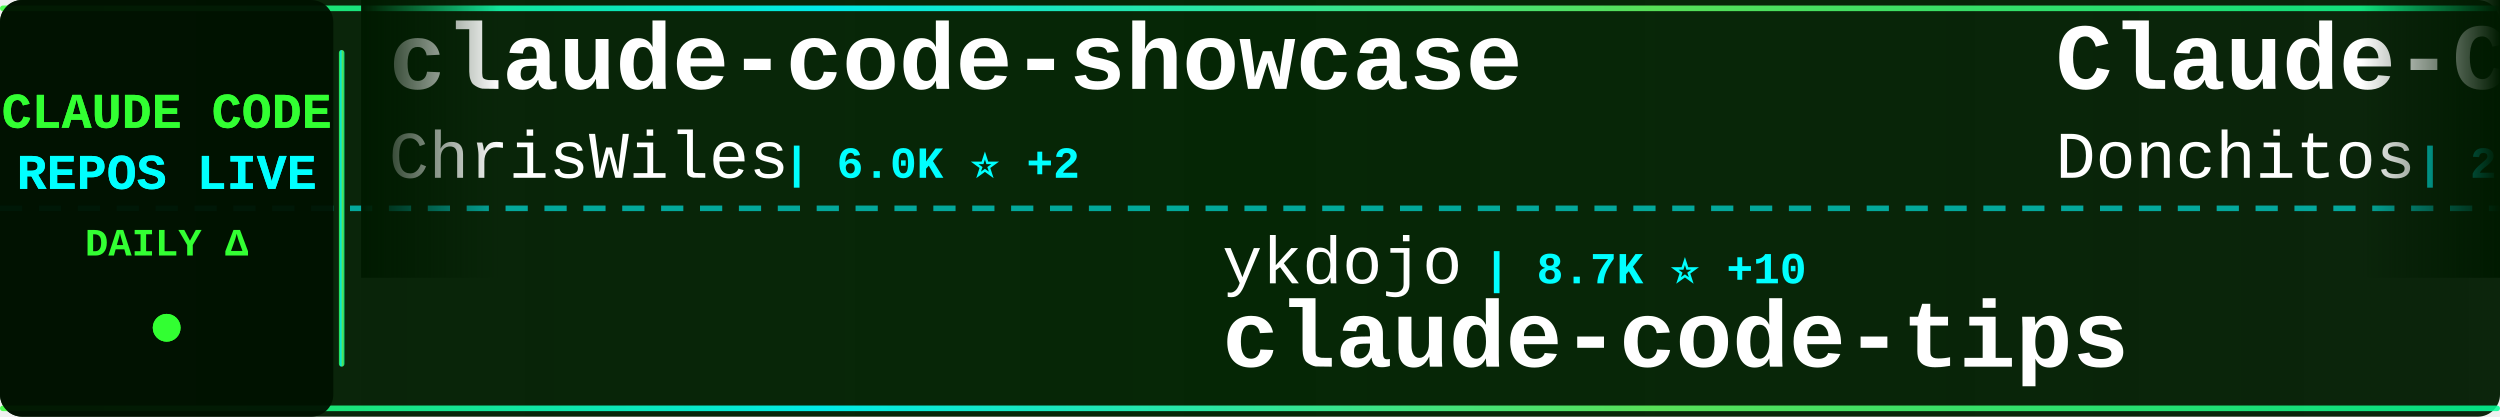
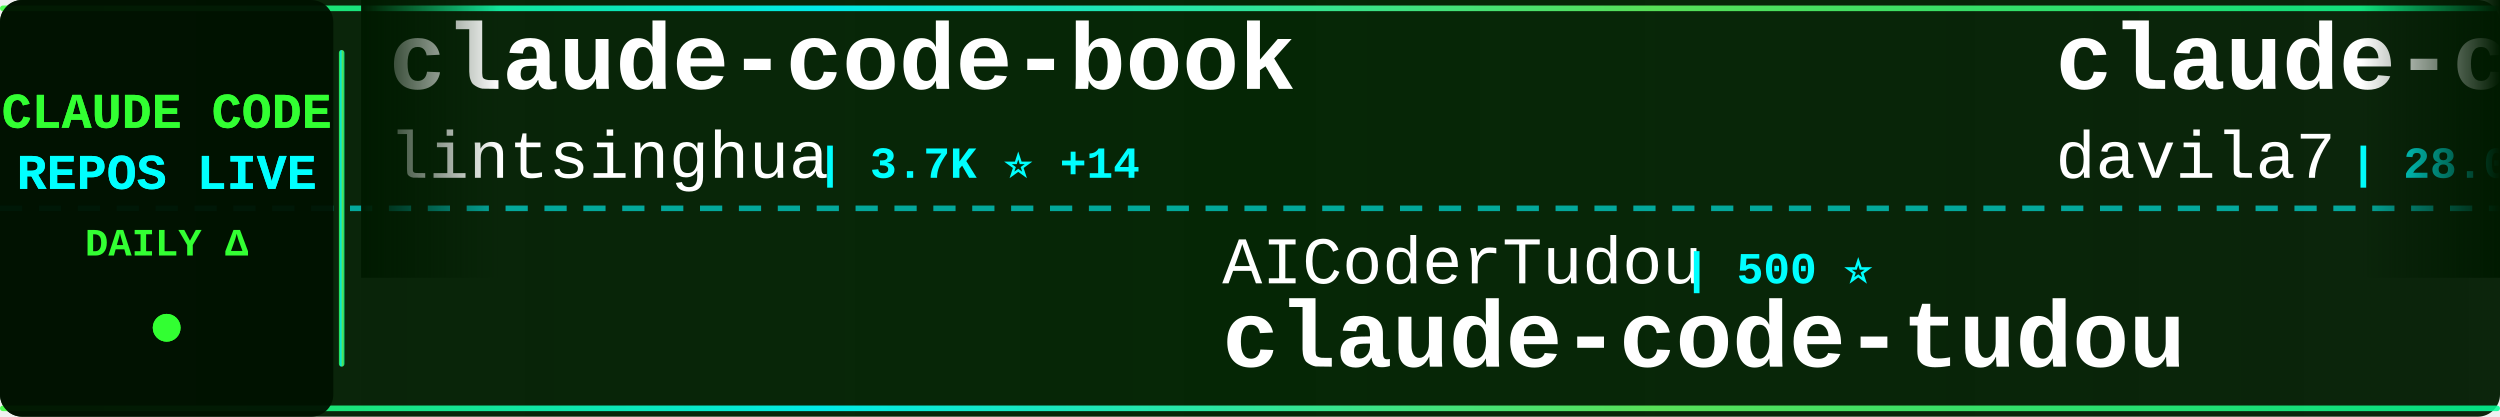
<svg xmlns="http://www.w3.org/2000/svg" width="900" height="150">
  <defs>
    <linearGradient id="tickerBg" x1="0%" y1="0%" x2="100%" y2="0%">
      <stop offset="0%" style="stop-color:#001a00;stop-opacity:0.95" />
      <stop offset="50%" style="stop-color:#002200;stop-opacity:0.98" />
      <stop offset="100%" style="stop-color:#001a00;stop-opacity:0.95" />
    </linearGradient>
    <linearGradient id="borderGrad" x1="0%" y1="0%" x2="100%" y2="0%">
      <stop offset="0%" style="stop-color:#33ff33;stop-opacity:0.85">
        <animate attributeName="stop-opacity" values="0.85;1;0.85" dur="2s" repeatCount="indefinite" />
      </stop>
      <stop offset="33%" style="stop-color:#00ffff;stop-opacity:0.9">
        <animate attributeName="stop-opacity" values="0.9;1;0.9" dur="2.2s" repeatCount="indefinite" />
      </stop>
      <stop offset="66%" style="stop-color:#66ff66;stop-opacity:0.85">
        <animate attributeName="stop-opacity" values="0.85;1;0.85" dur="1.8s" repeatCount="indefinite" />
      </stop>
      <stop offset="100%" style="stop-color:#00ff99;stop-opacity:0.85">
        <animate attributeName="stop-opacity" values="0.85;1;0.85" dur="2s" repeatCount="indefinite" />
      </stop>
    </linearGradient>
    <filter id="textGlow">
      <feGaussianBlur stdDeviation="0.1" result="coloredBlur" />
      <feMerge>
        <feMergeNode in="coloredBlur" />
        <feMergeNode in="SourceGraphic" />
      </feMerge>
    </filter>
    <filter id="metricGlow">
      <feGaussianBlur stdDeviation="0.2" result="coloredBlur" />
      <feMerge>
        <feMergeNode in="coloredBlur" />
        <feMergeNode in="SourceGraphic" />
      </feMerge>
    </filter>
    <linearGradient id="leftFade" x1="0%" y1="0%" x2="100%" y2="0%">
      <stop offset="0%" style="stop-color:#001a00;stop-opacity:1" />
      <stop offset="100%" style="stop-color:#001a00;stop-opacity:0" />
    </linearGradient>
    <linearGradient id="rightFade" x1="0%" y1="0%" x2="100%" y2="0%">
      <stop offset="0%" style="stop-color:#001a00;stop-opacity:0" />
      <stop offset="100%" style="stop-color:#001a00;stop-opacity:1" />
    </linearGradient>
  </defs>
  <rect width="900" height="150" fill="url(#tickerBg)" rx="8" />
  <rect x="0" y="2" width="900" height="2" fill="url(#borderGrad)" rx="1" />
  <rect x="0" y="146" width="900" height="2" fill="url(#borderGrad)" rx="1" />
  <line x1="0" y1="75" x2="900" y2="75" stroke="#00ffff" stroke-width="2" stroke-dasharray="8 6" opacity="0.6" />
  <rect x="0" y="0" width="120" height="150" fill="#001100" opacity="0.95" rx="8" />
  <text x="60" y="46" font-family="'Courier New', monospace" font-size="18" font-weight="bold" fill="#33ff33" text-anchor="middle" filter="url(#textGlow)">
    CLAUDE CODE
  </text>
  <text x="60" y="68" font-family="'Courier New', monospace" font-size="18" font-weight="bold" fill="#00ffff" text-anchor="middle" filter="url(#textGlow)">
    REPOS LIVE
  </text>
  <text x="60" y="92" font-family="'Courier New', monospace" font-size="14" font-weight="bold" fill="#33ff33" text-anchor="middle">
    DAILY Δ
  </text>
  <circle cx="60" cy="118" r="5" fill="#33ff33" filter="url(#metricGlow)">
    <animate attributeName="r" values="4;6;4" dur="1.5s" repeatCount="indefinite" />
    <animate attributeName="opacity" values="0.6;1;0.6" dur="1.5s" repeatCount="indefinite" />
  </circle>
  <rect x="122" y="18" width="2" height="114" fill="url(#borderGrad)" rx="1" />
  <clipPath id="tickerClip">
    <rect x="130" y="0" width="770" height="150" />
  </clipPath>
  <g clip-path="url(#tickerClip)">
    <g id="tickerItems">
      <animateTransform attributeName="transform" attributeType="XML" type="translate" from="0 0" to="-3000 0" dur="54s" repeatCount="indefinite" />
      <g transform="translate(0, 0)">
-         <text x="140" y="32" font-family="'Courier New', monospace" font-size="34" font-weight="bold" fill="#ffffff">claude-code-showcase</text>
-         <text x="140" y="64" font-family="'Courier New', monospace" font-size="24" font-weight="normal" fill="#ffffff" opacity="1.0">ChrisWiles</text>
-         <text x="282" y="64" font-family="'Courier New', monospace" font-size="16" font-weight="bold" fill="#00ffff"> | 6.0K ⭐ +2</text>
+         <text x="140" y="32" font-family="'Courier New', monospace" font-size="34" font-weight="bold" fill="#ffffff">claude-code-book</text>
+         <text x="140" y="64" font-family="'Courier New', monospace" font-size="24" font-weight="normal" fill="#ffffff" opacity="1.0">lintsinghua</text>
+         <text x="294" y="64" font-family="'Courier New', monospace" font-size="16" font-weight="bold" fill="#00ffff"> | 3.7K ⭐ +14</text>
      </g>
      <g transform="translate(300, 0)">
-         <text x="140" y="102" font-family="'Courier New', monospace" font-size="24" font-weight="normal" fill="#ffffff" opacity="1.0">ykdojo</text>
-         <text x="234" y="102" font-family="'Courier New', monospace" font-size="16" font-weight="bold" fill="#00ffff"> | 8.7K ⭐ +10</text>
-         <text x="140" y="132" font-family="'Courier New', monospace" font-size="34" font-weight="bold" fill="#ffffff">claude-code-tips</text>
+         <text x="140" y="102" font-family="'Courier New', monospace" font-size="24" font-weight="normal" fill="#ffffff" opacity="1.0">AICoderTudou</text>
+         <text x="306" y="102" font-family="'Courier New', monospace" font-size="16" font-weight="bold" fill="#00ffff"> | 500 ⭐</text>
+         <text x="140" y="132" font-family="'Courier New', monospace" font-size="34" font-weight="bold" fill="#ffffff">claude-code-tudou</text>
      </g>
      <g transform="translate(600, 0)">
-         <text x="140" y="32" font-family="'Courier New', monospace" font-size="34" font-weight="bold" fill="#ffffff">Claude-Code-Game-Studios</text>
-         <text x="140" y="64" font-family="'Courier New', monospace" font-size="24" font-weight="normal" fill="#ffffff" opacity="1.0">Donchitos</text>
-         <text x="270" y="64" font-family="'Courier New', monospace" font-size="16" font-weight="bold" fill="#00ffff"> | 21.6K ⭐ +58</text>
+         <text x="140" y="32" font-family="'Courier New', monospace" font-size="34" font-weight="bold" fill="#ffffff">claude-code-templates</text>
+         <text x="140" y="64" font-family="'Courier New', monospace" font-size="24" font-weight="normal" fill="#ffffff" opacity="1.0">davila7</text>
+         <text x="246" y="64" font-family="'Courier New', monospace" font-size="16" font-weight="bold" fill="#00ffff"> | 28.0K ⭐ +18</text>
      </g>
      <g transform="translate(900, 0)">
-         <text x="140" y="102" font-family="'Courier New', monospace" font-size="24" font-weight="normal" fill="#ffffff" opacity="1.0">Chachamaru127</text>
-         <text x="318" y="102" font-family="'Courier New', monospace" font-size="16" font-weight="bold" fill="#00ffff"> | 2.7K ⭐ +22</text>
-         <text x="140" y="132" font-family="'Courier New', monospace" font-size="34" font-weight="bold" fill="#ffffff">claude-code-harness</text>
+         <text x="140" y="102" font-family="'Courier New', monospace" font-size="24" font-weight="normal" fill="#ffffff" opacity="1.0">nicedreamzapp</text>
+         <text x="318" y="102" font-family="'Courier New', monospace" font-size="16" font-weight="bold" fill="#00ffff"> | 2.8K ⭐ +1</text>
+         <text x="140" y="132" font-family="'Courier New', monospace" font-size="34" font-weight="bold" fill="#ffffff">claude-code-local</text>
      </g>
      <g transform="translate(1200, 0)">
-         <text x="140" y="32" font-family="'Courier New', monospace" font-size="34" font-weight="bold" fill="#ffffff">claude-code-sourcemap</text>
-         <text x="140" y="64" font-family="'Courier New', monospace" font-size="24" font-weight="normal" fill="#ffffff" opacity="1.0">ChinaSiro</text>
-         <text x="270" y="64" font-family="'Courier New', monospace" font-size="16" font-weight="bold" fill="#00ffff"> | 9.4K ⭐ +3</text>
+         <text x="140" y="32" font-family="'Courier New', monospace" font-size="34" font-weight="bold" fill="#ffffff">claude-code-webui</text>
+         <text x="140" y="64" font-family="'Courier New', monospace" font-size="24" font-weight="normal" fill="#ffffff" opacity="1.0">sugyan</text>
+         <text x="234" y="64" font-family="'Courier New', monospace" font-size="16" font-weight="bold" fill="#00ffff"> | 1.1K ⭐</text>
      </g>
      <g transform="translate(1500, 0)">
-         <text x="140" y="102" font-family="'Courier New', monospace" font-size="24" font-weight="normal" fill="#ffffff" opacity="1.0">sugyan</text>
-         <text x="234" y="102" font-family="'Courier New', monospace" font-size="16" font-weight="bold" fill="#00ffff"> | 1.1K ⭐</text>
-         <text x="140" y="132" font-family="'Courier New', monospace" font-size="34" font-weight="bold" fill="#ffffff">claude-code-webui</text>
+         <text x="140" y="102" font-family="'Courier New', monospace" font-size="24" font-weight="normal" fill="#ffffff" opacity="1.0">JrCx7scC</text>
+         <text x="258" y="102" font-family="'Courier New', monospace" font-size="16" font-weight="bold" fill="#00ffff"> | 370 ⭐</text>
+         <text x="140" y="132" font-family="'Courier New', monospace" font-size="34" font-weight="bold" fill="#ffffff">claude-code-source</text>
      </g>
      <g transform="translate(1800, 0)">
-         <text x="140" y="32" font-family="'Courier New', monospace" font-size="34" font-weight="bold" fill="#ffffff">Claude-code</text>
-         <text x="140" y="64" font-family="'Courier New', monospace" font-size="24" font-weight="normal" fill="#ffffff" opacity="1.0">zstmfhy</text>
-         <text x="246" y="64" font-family="'Courier New', monospace" font-size="16" font-weight="bold" fill="#00ffff"> | 190 ⭐</text>
+         <text x="140" y="32" font-family="'Courier New', monospace" font-size="34" font-weight="bold" fill="#ffffff">claude-code-spec-workflo...</text>
+         <text x="140" y="64" font-family="'Courier New', monospace" font-size="24" font-weight="normal" fill="#ffffff" opacity="1.0">Pimzino</text>
+         <text x="246" y="64" font-family="'Courier New', monospace" font-size="16" font-weight="bold" fill="#00ffff"> | 3.8K ⭐ +1</text>
      </g>
      <g transform="translate(2100, 0)">
-         <text x="140" y="102" font-family="'Courier New', monospace" font-size="24" font-weight="normal" fill="#ffffff" opacity="1.0">andrew-kramer-inno</text>
-         <text x="378" y="102" font-family="'Courier New', monospace" font-size="16" font-weight="bold" fill="#00ffff"> | 591 ⭐</text>
-         <text x="140" y="132" font-family="'Courier New', monospace" font-size="34" font-weight="bold" fill="#ffffff">claude-code-source-build</text>
+         <text x="140" y="102" font-family="'Courier New', monospace" font-size="24" font-weight="normal" fill="#ffffff" opacity="1.0">multica-ai</text>
+         <text x="282" y="102" font-family="'Courier New', monospace" font-size="16" font-weight="bold" fill="#00ffff"> | 174.7K ⭐ +602</text>
+         <text x="140" y="132" font-family="'Courier New', monospace" font-size="34" font-weight="bold" fill="#ffffff">andrej-karpathy-skills</text>
      </g>
      <g transform="translate(2400, 0)">
-         <text x="140" y="32" font-family="'Courier New', monospace" font-size="34" font-weight="bold" fill="#ffffff">claude-code-source-code</text>
-         <text x="140" y="64" font-family="'Courier New', monospace" font-size="24" font-weight="normal" fill="#ffffff" opacity="1.0">777genius</text>
-         <text x="270" y="64" font-family="'Courier New', monospace" font-size="16" font-weight="bold" fill="#00ffff"> | 915 ⭐</text>
+         <text x="140" y="32" font-family="'Courier New', monospace" font-size="34" font-weight="bold" fill="#ffffff">claude-code-source</text>
+         <text x="140" y="64" font-family="'Courier New', monospace" font-size="24" font-weight="normal" fill="#ffffff" opacity="1.0">AprilNEA</text>
+         <text x="258" y="64" font-family="'Courier New', monospace" font-size="16" font-weight="bold" fill="#00ffff"> | 387 ⭐</text>
      </g>
      <g transform="translate(2700, 0)">
-         <text x="140" y="102" font-family="'Courier New', monospace" font-size="24" font-weight="normal" fill="#ffffff" opacity="1.0">musistudio</text>
-         <text x="282" y="102" font-family="'Courier New', monospace" font-size="16" font-weight="bold" fill="#00ffff"> | 35.0K ⭐ +32</text>
-         <text x="140" y="132" font-family="'Courier New', monospace" font-size="34" font-weight="bold" fill="#ffffff">claude-code-router</text>
+         <text x="140" y="102" font-family="'Courier New', monospace" font-size="24" font-weight="normal" fill="#ffffff" opacity="1.0">Cranot</text>
+         <text x="234" y="102" font-family="'Courier New', monospace" font-size="16" font-weight="bold" fill="#00ffff"> | 2.8K ⭐ +2</text>
+         <text x="140" y="132" font-family="'Courier New', monospace" font-size="34" font-weight="bold" fill="#ffffff">claude-code-guide</text>
      </g>
      <g transform="translate(3000, 0)">
-         <text x="140" y="32" font-family="'Courier New', monospace" font-size="34" font-weight="bold" fill="#ffffff">claude-code-showcase</text>
-         <text x="140" y="64" font-family="'Courier New', monospace" font-size="24" font-weight="normal" fill="#ffffff" opacity="1.0">ChrisWiles</text>
-         <text x="282" y="64" font-family="'Courier New', monospace" font-size="16" font-weight="bold" fill="#00ffff"> | 6.0K ⭐ +2</text>
+         <text x="140" y="32" font-family="'Courier New', monospace" font-size="34" font-weight="bold" fill="#ffffff">claude-code-book</text>
+         <text x="140" y="64" font-family="'Courier New', monospace" font-size="24" font-weight="normal" fill="#ffffff" opacity="1.0">lintsinghua</text>
+         <text x="294" y="64" font-family="'Courier New', monospace" font-size="16" font-weight="bold" fill="#00ffff"> | 3.7K ⭐ +14</text>
      </g>
      <g transform="translate(3300, 0)">
-         <text x="140" y="102" font-family="'Courier New', monospace" font-size="24" font-weight="normal" fill="#ffffff" opacity="1.0">ykdojo</text>
-         <text x="234" y="102" font-family="'Courier New', monospace" font-size="16" font-weight="bold" fill="#00ffff"> | 8.7K ⭐ +10</text>
-         <text x="140" y="132" font-family="'Courier New', monospace" font-size="34" font-weight="bold" fill="#ffffff">claude-code-tips</text>
+         <text x="140" y="102" font-family="'Courier New', monospace" font-size="24" font-weight="normal" fill="#ffffff" opacity="1.0">AICoderTudou</text>
+         <text x="306" y="102" font-family="'Courier New', monospace" font-size="16" font-weight="bold" fill="#00ffff"> | 500 ⭐</text>
+         <text x="140" y="132" font-family="'Courier New', monospace" font-size="34" font-weight="bold" fill="#ffffff">claude-code-tudou</text>
      </g>
      <g transform="translate(3600, 0)">
-         <text x="140" y="32" font-family="'Courier New', monospace" font-size="34" font-weight="bold" fill="#ffffff">Claude-Code-Game-Studios</text>
-         <text x="140" y="64" font-family="'Courier New', monospace" font-size="24" font-weight="normal" fill="#ffffff" opacity="1.0">Donchitos</text>
-         <text x="270" y="64" font-family="'Courier New', monospace" font-size="16" font-weight="bold" fill="#00ffff"> | 21.6K ⭐ +58</text>
+         <text x="140" y="32" font-family="'Courier New', monospace" font-size="34" font-weight="bold" fill="#ffffff">claude-code-templates</text>
+         <text x="140" y="64" font-family="'Courier New', monospace" font-size="24" font-weight="normal" fill="#ffffff" opacity="1.0">davila7</text>
+         <text x="246" y="64" font-family="'Courier New', monospace" font-size="16" font-weight="bold" fill="#00ffff"> | 28.0K ⭐ +18</text>
      </g>
      <g transform="translate(3900, 0)">
-         <text x="140" y="102" font-family="'Courier New', monospace" font-size="24" font-weight="normal" fill="#ffffff" opacity="1.0">Chachamaru127</text>
-         <text x="318" y="102" font-family="'Courier New', monospace" font-size="16" font-weight="bold" fill="#00ffff"> | 2.7K ⭐ +22</text>
-         <text x="140" y="132" font-family="'Courier New', monospace" font-size="34" font-weight="bold" fill="#ffffff">claude-code-harness</text>
+         <text x="140" y="102" font-family="'Courier New', monospace" font-size="24" font-weight="normal" fill="#ffffff" opacity="1.0">nicedreamzapp</text>
+         <text x="318" y="102" font-family="'Courier New', monospace" font-size="16" font-weight="bold" fill="#00ffff"> | 2.8K ⭐ +1</text>
+         <text x="140" y="132" font-family="'Courier New', monospace" font-size="34" font-weight="bold" fill="#ffffff">claude-code-local</text>
      </g>
    </g>
  </g>
  <rect x="130" y="0" width="50" height="100" fill="url(#leftFade)" />
  <rect x="850" y="0" width="50" height="100" fill="url(#rightFade)" />
</svg>
